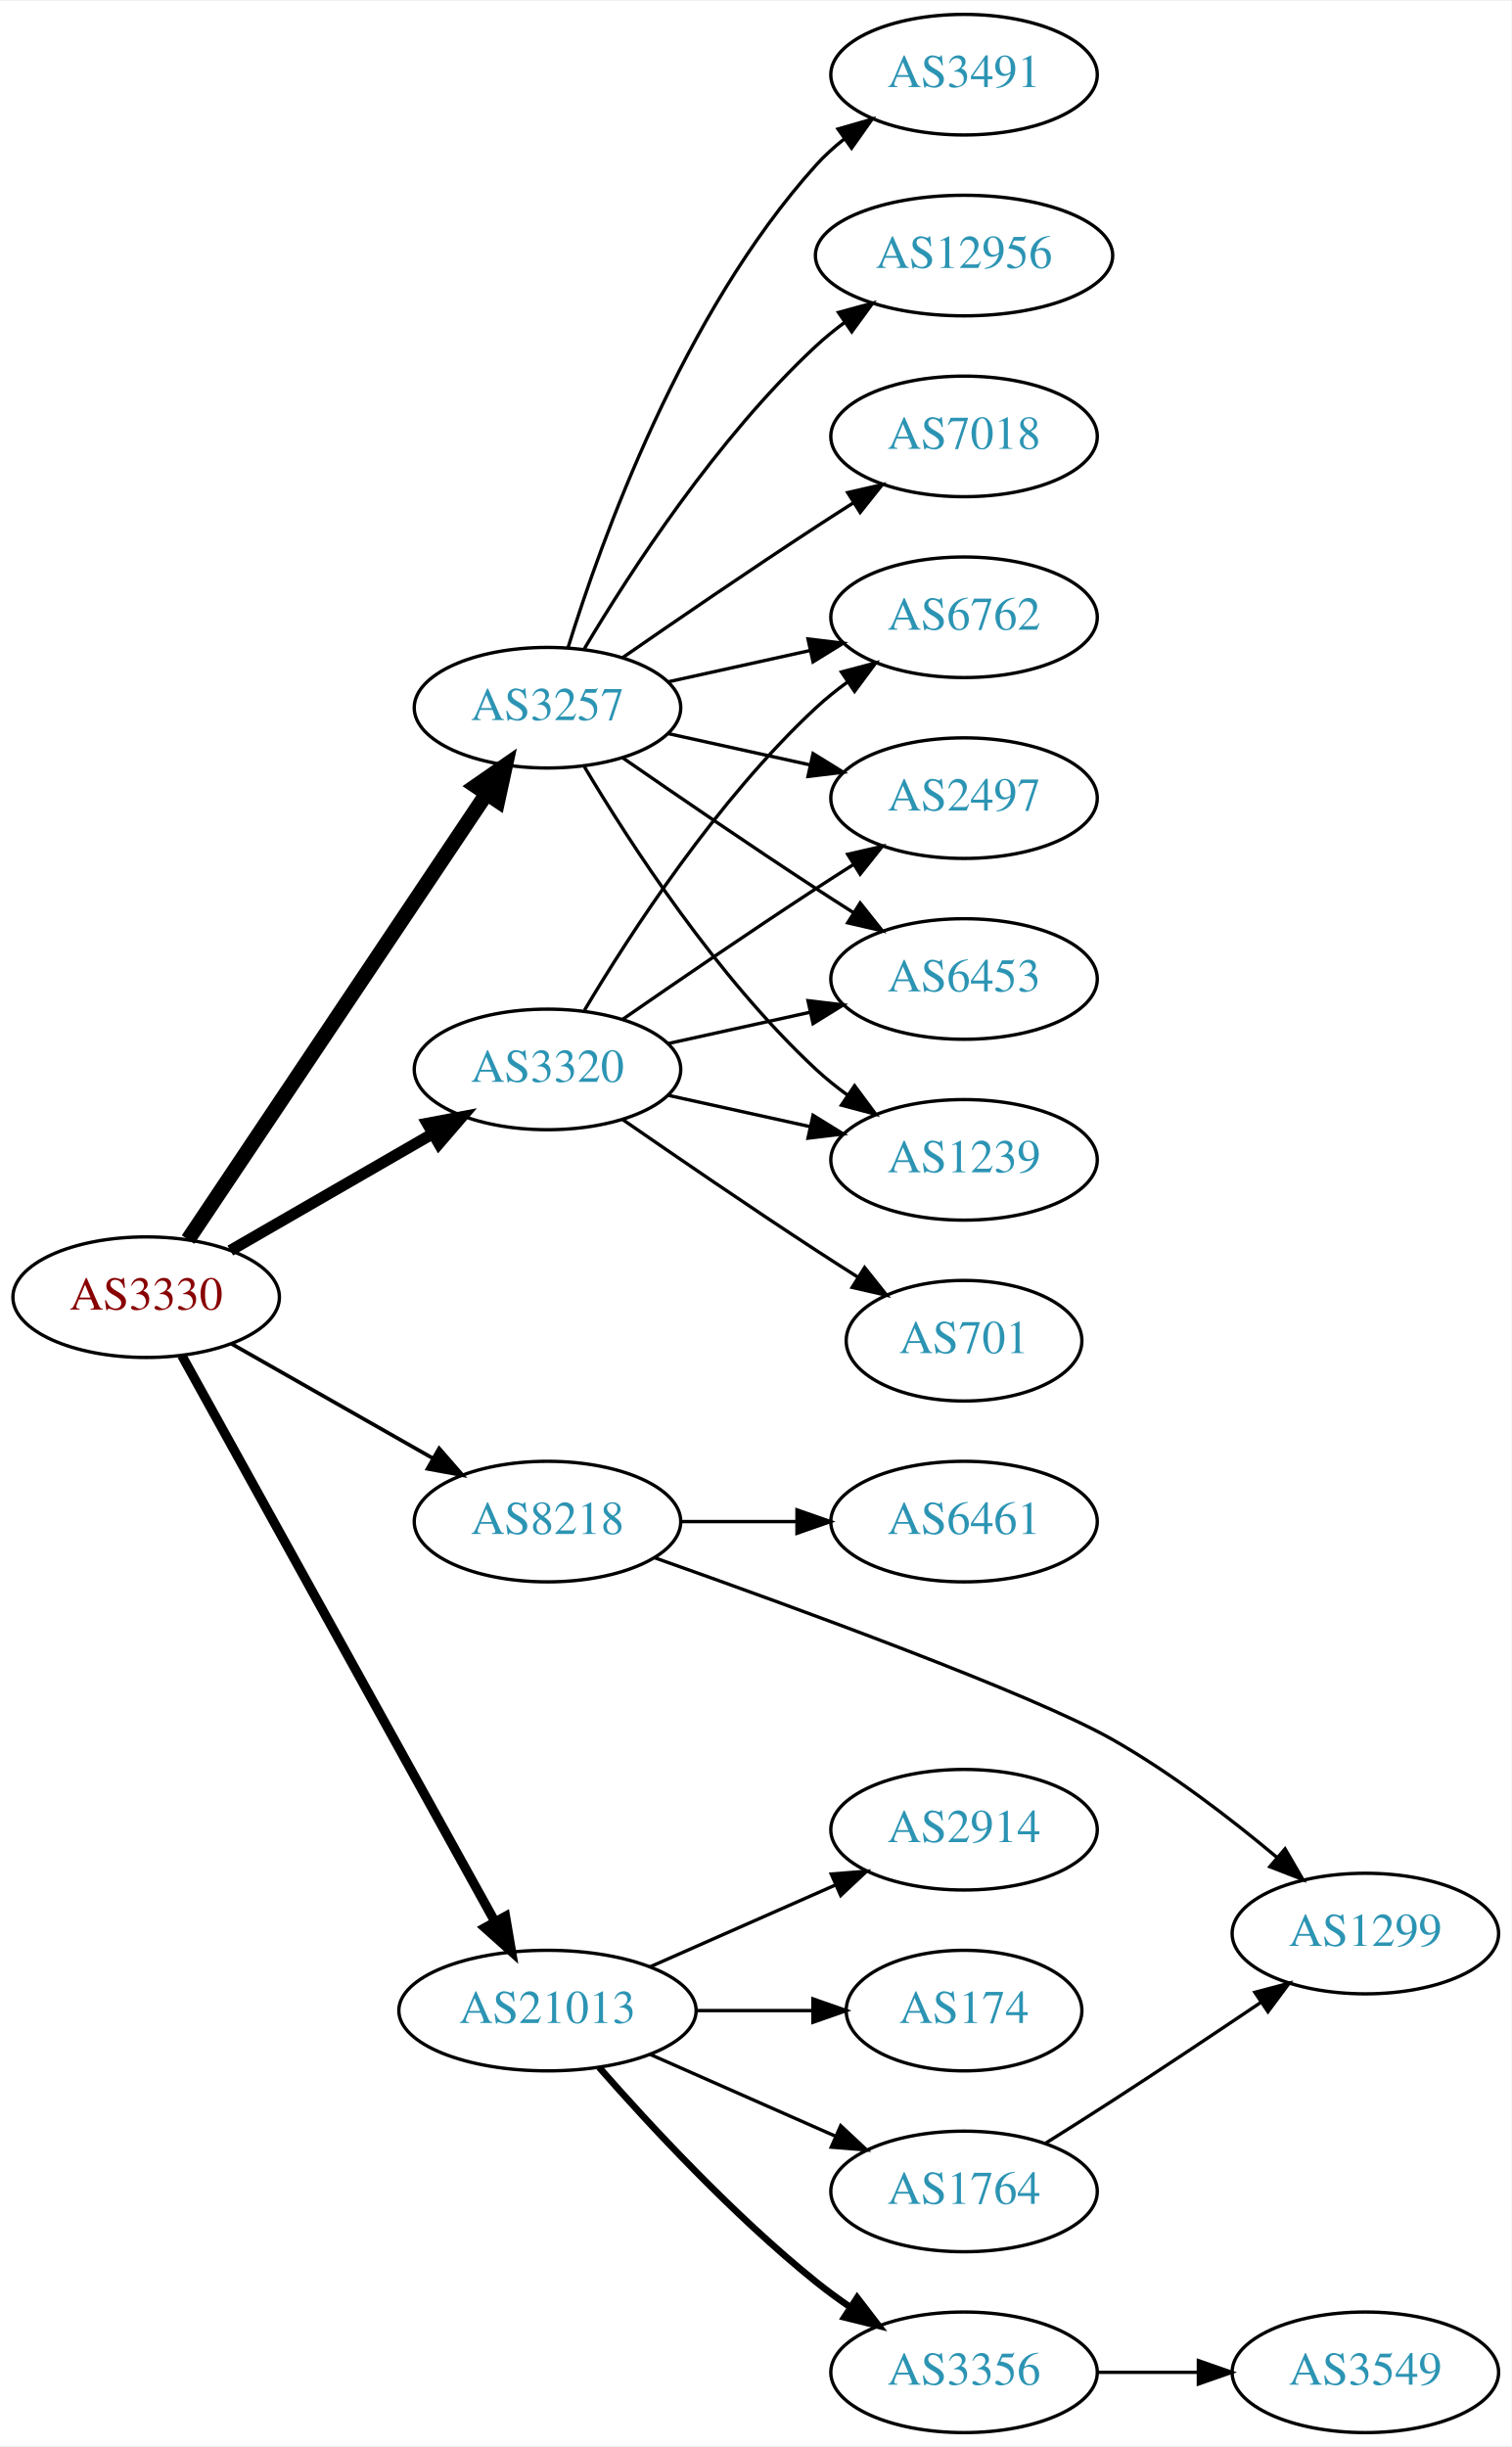
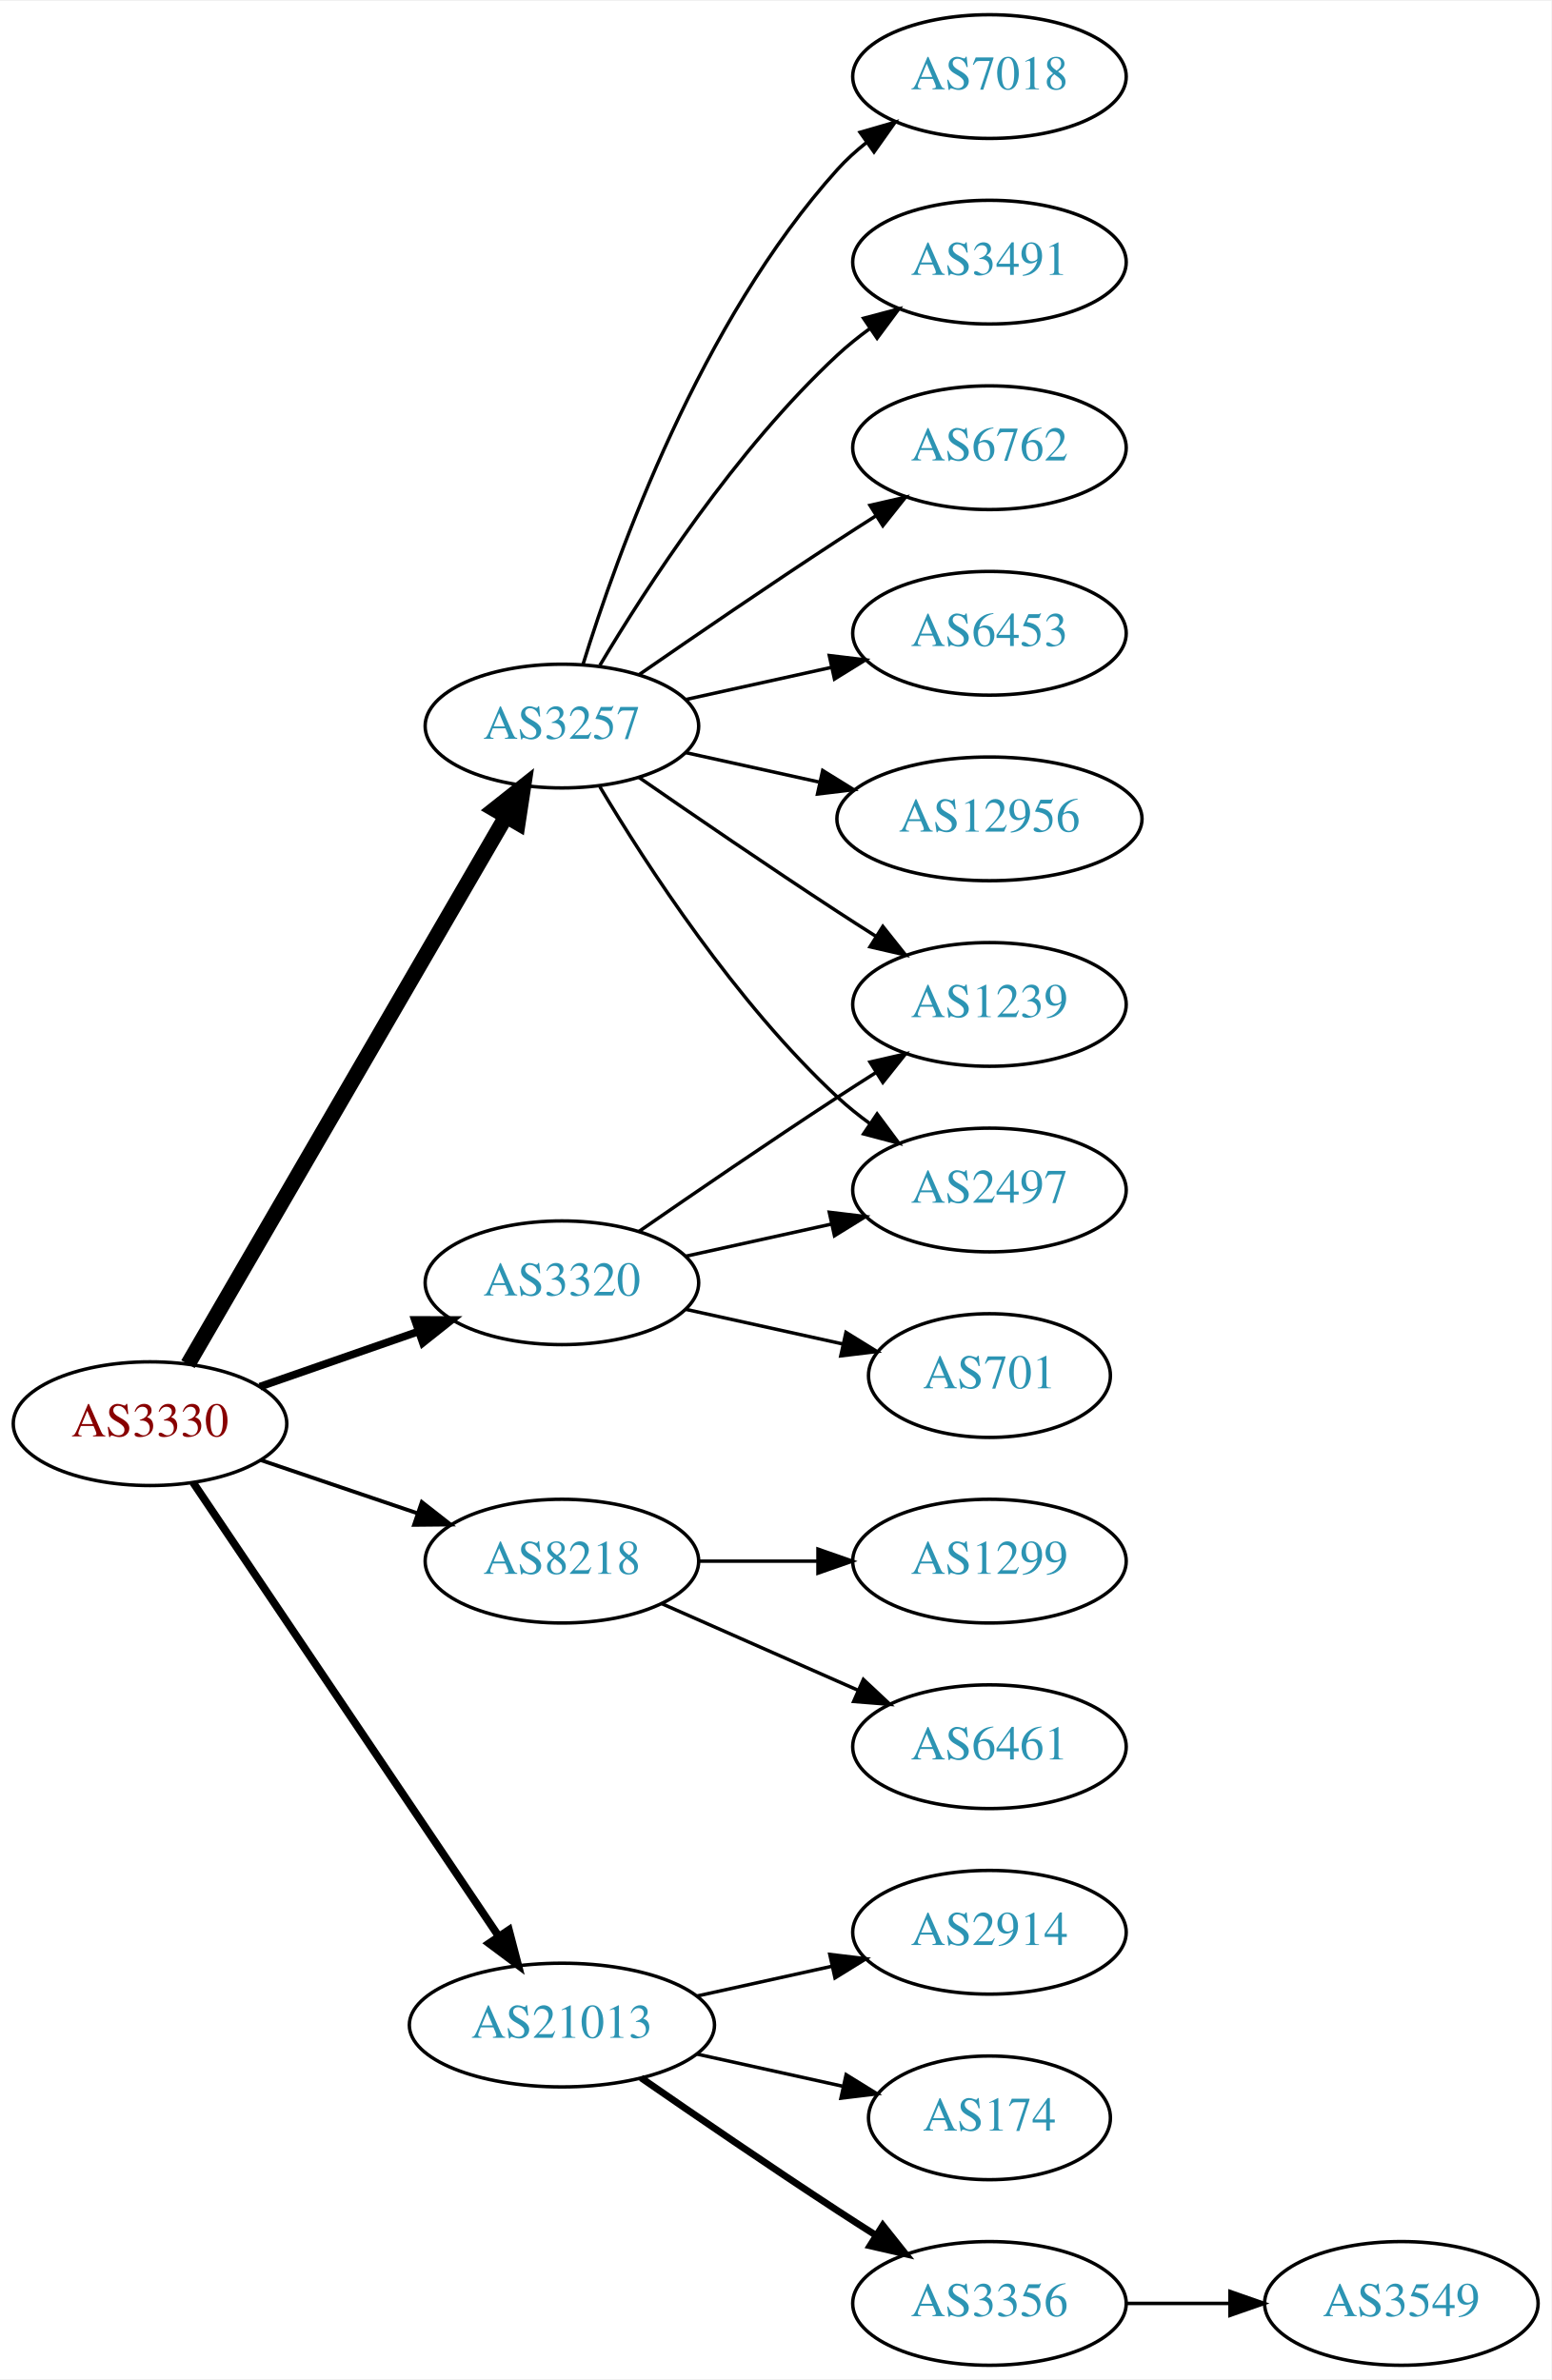
- <svg xmlns="http://www.w3.org/2000/svg" xmlns:xlink="http://www.w3.org/1999/xlink" width="451pt" height="730pt" viewBox="0.00 0.00 451.37 730.00">
-   <g id="graph0" class="graph" transform="scale(1 1) rotate(0) translate(4 726)">
-     <polygon fill="white" stroke="none" points="-4,4 -4,-726 447.37,-726 447.37,4 -4,4" />
+ <svg xmlns="http://www.w3.org/2000/svg" xmlns:xlink="http://www.w3.org/1999/xlink" width="451pt" height="692pt" viewBox="0.00 0.00 451.37 692.00">
+   <g id="graph0" class="graph" transform="scale(1 1) rotate(0) translate(4 688)">
+     <polygon fill="white" stroke="none" points="-4,4 -4,-688 447.37,-688 447.37,4 -4,4" />
    <g id="node1" class="node">
      <g id="a_node1">
        <a xlink:href="/asn/3330" xlink:title="AS3330 ~ Vienna, Austria [AT]">
-           <ellipse fill="#ffffff" stroke="black" cx="39.647" cy="-339" rx="39.794" ry="18" />
-           <text text-anchor="middle" x="39.647" y="-335.3" font-family="Times,serif" font-size="14.00" fill="#880000">AS3330</text>
+           <ellipse fill="#ffffff" stroke="black" cx="39.647" cy="-274" rx="39.794" ry="18" />
+           <text text-anchor="middle" x="39.647" y="-270.3" font-family="Times,serif" font-size="14.00" fill="#880000">AS3330</text>
        </a>
      </g>
    </g>
    <g id="node2" class="node">
      <g id="a_node2">
        <a xlink:href="/asn/3257" xlink:title="AS3257 ~ GTT [DE]">
-           <ellipse fill="#ffffff" stroke="black" cx="159.489" cy="-515" rx="39.794" ry="18" />
-           <text text-anchor="middle" x="159.489" y="-511.3" font-family="Times,serif" font-size="14.00" fill="#2c94b3">AS3257</text>
+           <ellipse fill="#ffffff" stroke="black" cx="159.489" cy="-477" rx="39.794" ry="18" />
+           <text text-anchor="middle" x="159.489" y="-473.3" font-family="Times,serif" font-size="14.00" fill="#2c94b3">AS3257</text>
        </a>
      </g>
    </g>
    <g id="edge1" class="edge">
-       <path fill="none" stroke="black" stroke-width="4.5" d="M52.16,-356.196C72.929,-387.214 116.767,-452.687 141.169,-489.132" />
-       <polygon fill="black" stroke="black" stroke-width="4.5" points="138.093,-491.615 146.929,-497.734 144.637,-487.234 138.093,-491.615" />
+       <path fill="none" stroke="black" stroke-width="4.5" d="M50.694,-291.308C71.34,-326.874 118.652,-408.375 143.154,-450.583" />
+       <polygon fill="black" stroke="black" stroke-width="4.5" points="139.874,-452.776 148.3,-459.448 146.685,-448.823 139.874,-452.776" />
    </g>
    <g id="node3" class="node">
      <g id="a_node3">
        <a xlink:href="/asn/3320" xlink:title="AS3320 ~ DTAG [DE]">
-           <ellipse fill="#ffffff" stroke="black" cx="159.489" cy="-407" rx="39.794" ry="18" />
-           <text text-anchor="middle" x="159.489" y="-403.3" font-family="Times,serif" font-size="14.00" fill="#2c94b3">AS3320</text>
+           <ellipse fill="#ffffff" stroke="black" cx="159.489" cy="-315" rx="39.794" ry="18" />
+           <text text-anchor="middle" x="159.489" y="-311.3" font-family="Times,serif" font-size="14.00" fill="#2c94b3">AS3320</text>
        </a>
      </g>
    </g>
    <g id="edge2" class="edge">
-       <path fill="none" stroke="black" stroke-width="3.375" d="M64.778,-352.925C82.217,-362.988 105.991,-376.707 125.229,-387.808" />
-       <polygon fill="black" stroke="black" stroke-width="3.375" points="123.574,-390.893 133.985,-392.86 127.073,-384.83 123.574,-390.893" />
+       <path fill="none" stroke="black" stroke-width="2.25" d="M71.608,-284.772C85.705,-289.677 102.581,-295.548 117.695,-300.807" />
+       <polygon fill="black" stroke="black" stroke-width="2.25" points="116.73,-304.177 127.325,-304.157 119.03,-297.566 116.73,-304.177" />
    </g>
    <g id="node4" class="node">
      <g id="a_node4">
        <a xlink:href="/asn/8218" xlink:title="AS8218 ~ legacy Neotelecoms [FR]">
-           <ellipse fill="#ffffff" stroke="black" cx="159.489" cy="-272" rx="39.794" ry="18" />
-           <text text-anchor="middle" x="159.489" y="-268.3" font-family="Times,serif" font-size="14.00" fill="#2c94b3">AS8218</text>
+           <ellipse fill="#ffffff" stroke="black" cx="159.489" cy="-234" rx="39.794" ry="18" />
+           <text text-anchor="middle" x="159.489" y="-230.3" font-family="Times,serif" font-size="14.00" fill="#2c94b3">AS8218</text>
        </a>
      </g>
    </g>
    <g id="edge3" class="edge">
-       <path fill="none" stroke="black" stroke-width="1.125" d="M65.064,-325.118C82.523,-315.191 106.224,-301.716 125.384,-290.822" />
-       <polygon fill="black" stroke="black" stroke-width="1.125" points="127.14,-293.85 134.103,-285.865 123.68,-287.765 127.14,-293.85" />
+       <path fill="none" stroke="black" stroke-width="1.125" d="M71.917,-263.386C85.9,-258.639 102.571,-252.981 117.533,-247.902" />
+       <polygon fill="black" stroke="black" stroke-width="1.125" points="118.728,-251.192 127.073,-244.664 116.478,-244.564 118.728,-251.192" />
    </g>
    <g id="node5" class="node">
      <g id="a_node5">
        <a xlink:href="/asn/21013" xlink:title="AS21013 ~ Wels, AT [AT]">
-           <ellipse fill="#ffffff" stroke="black" cx="159.489" cy="-126" rx="44.393" ry="18" />
-           <text text-anchor="middle" x="159.489" y="-122.3" font-family="Times,serif" font-size="14.00" fill="#2c94b3">AS21013</text>
+           <ellipse fill="#ffffff" stroke="black" cx="159.489" cy="-99" rx="44.393" ry="18" />
+           <text text-anchor="middle" x="159.489" y="-95.3" font-family="Times,serif" font-size="14.00" fill="#2c94b3">AS21013</text>
        </a>
      </g>
    </g>
    <g id="edge4" class="edge">
-       <path fill="none" stroke="black" stroke-width="2.812" d="M50.29,-321.569C70.877,-284.358 119.24,-196.943 143.728,-152.681" />
-       <polygon fill="black" stroke="black" stroke-width="2.812" points="146.934,-154.116 148.712,-143.672 140.809,-150.727 146.934,-154.116" />
+       <path fill="none" stroke="black" stroke-width="2.25" d="M52.16,-256.902C72.876,-226.139 116.541,-161.294 140.98,-125.001" />
+       <polygon fill="black" stroke="black" stroke-width="2.25" points="144.072,-126.677 146.754,-116.427 138.265,-122.767 144.072,-126.677" />
    </g>
    <g id="node6" class="node">
      <g id="a_node6">
-         <a xlink:href="/asn/3491" xlink:title="AS3491 ~ PCCW Global, Inc. [US]">
-           <ellipse fill="#ffffff" stroke="black" cx="283.881" cy="-704" rx="39.794" ry="18" />
-           <text text-anchor="middle" x="283.881" y="-700.3" font-family="Times,serif" font-size="14.00" fill="#2c94b3">AS3491</text>
+         <a xlink:href="/asn/12956" xlink:title="AS12956 ~ TELXIUS [ES]">
+           <ellipse fill="#ffffff" stroke="black" cx="283.881" cy="-450" rx="44.393" ry="18" />
+           <text text-anchor="middle" x="283.881" y="-446.3" font-family="Times,serif" font-size="14.00" fill="#2c94b3">AS12956</text>
        </a>
      </g>
    </g>
    <g id="edge5" class="edge">
-       <path fill="none" stroke="black" d="M165.627,-532.94C175.529,-564.979 199.867,-632.812 239.685,-677 242.201,-679.792 245.072,-682.401 248.111,-684.812" />
-       <polygon fill="black" stroke="black" points="246.24,-687.776 256.419,-690.715 250.295,-682.07 246.24,-687.776" />
+       <path fill="none" stroke="black" d="M195.562,-469.263C207.601,-466.607 221.301,-463.585 234.222,-460.734" />
+       <polygon fill="black" stroke="black" points="235.36,-464.068 244.371,-458.495 233.852,-457.232 235.36,-464.068" />
    </g>
    <g id="node7" class="node">
      <g id="a_node7">
-         <a xlink:href="/asn/12956" xlink:title="AS12956 ~ TELXIUS [ES]">
-           <ellipse fill="#ffffff" stroke="black" cx="283.881" cy="-650" rx="44.393" ry="18" />
-           <text text-anchor="middle" x="283.881" y="-646.3" font-family="Times,serif" font-size="14.00" fill="#2c94b3">AS12956</text>
+         <a xlink:href="/asn/7018" xlink:title="AS7018 ~ AT&amp;T Services, Inc. [US]">
+           <ellipse fill="#ffffff" stroke="black" cx="283.881" cy="-666" rx="39.794" ry="18" />
+           <text text-anchor="middle" x="283.881" y="-662.3" font-family="Times,serif" font-size="14.00" fill="#2c94b3">AS7018</text>
        </a>
      </g>
    </g>
    <g id="edge6" class="edge">
-       <path fill="none" stroke="black" d="M170.535,-532.671C184.106,-555.472 210.038,-595.472 239.685,-623 242.292,-625.42 245.145,-627.746 248.104,-629.948" />
-       <polygon fill="black" stroke="black" points="246.382,-633.012 256.603,-635.8 250.352,-627.246 246.382,-633.012" />
+       <path fill="none" stroke="black" d="M165.627,-494.94C175.529,-526.979 199.867,-594.812 239.685,-639 242.201,-641.792 245.072,-644.401 248.111,-646.812" />
+       <polygon fill="black" stroke="black" points="246.24,-649.776 256.419,-652.715 250.295,-644.07 246.24,-649.776" />
    </g>
    <g id="node8" class="node">
      <g id="a_node8">
-         <a xlink:href="/asn/6762" xlink:title="AS6762 ~ TELECOM ITALIA SPARKLE S.p.A. [IT]">
-           <ellipse fill="#ffffff" stroke="black" cx="283.881" cy="-542" rx="39.794" ry="18" />
-           <text text-anchor="middle" x="283.881" y="-538.3" font-family="Times,serif" font-size="14.00" fill="#2c94b3">AS6762</text>
+         <a xlink:href="/asn/3491" xlink:title="AS3491 ~ PCCW Global, Inc. [US]">
+           <ellipse fill="#ffffff" stroke="black" cx="283.881" cy="-612" rx="39.794" ry="18" />
+           <text text-anchor="middle" x="283.881" y="-608.3" font-family="Times,serif" font-size="14.00" fill="#2c94b3">AS3491</text>
        </a>
      </g>
    </g>
    <g id="edge7" class="edge">
-       <path fill="none" stroke="black" d="M195.562,-522.737C208.749,-525.646 223.929,-528.995 237.894,-532.076" />
-       <polygon fill="black" stroke="black" points="237.284,-535.525 247.803,-534.262 238.792,-528.69 237.284,-535.525" />
+       <path fill="none" stroke="black" d="M170.535,-494.671C184.106,-517.472 210.038,-557.472 239.685,-585 242.591,-587.699 245.805,-590.28 249.129,-592.703" />
+       <polygon fill="black" stroke="black" points="247.264,-595.667 257.507,-598.375 251.188,-589.87 247.264,-595.667" />
    </g>
    <g id="node9" class="node">
      <g id="a_node9">
-         <a xlink:href="/asn/2497" xlink:title="AS2497 ~ Internet Initiative Japan Inc. [JP]">
-           <ellipse fill="#ffffff" stroke="black" cx="283.881" cy="-488" rx="39.794" ry="18" />
-           <text text-anchor="middle" x="283.881" y="-484.3" font-family="Times,serif" font-size="14.00" fill="#2c94b3">AS2497</text>
+         <a xlink:href="/asn/6762" xlink:title="AS6762 ~ TELECOM ITALIA SPARKLE S.p.A. [IT]">
+           <ellipse fill="#ffffff" stroke="black" cx="283.881" cy="-558" rx="39.794" ry="18" />
+           <text text-anchor="middle" x="283.881" y="-554.3" font-family="Times,serif" font-size="14.00" fill="#2c94b3">AS6762</text>
        </a>
      </g>
    </g>
    <g id="edge8" class="edge">
-       <path fill="none" stroke="black" d="M195.562,-507.263C208.749,-504.354 223.929,-501.005 237.894,-497.924" />
-       <polygon fill="black" stroke="black" points="238.792,-501.31 247.803,-495.738 237.284,-494.475 238.792,-501.31" />
+       <path fill="none" stroke="black" d="M181.846,-491.901C197.697,-502.877 219.9,-518.079 239.685,-531 243.267,-533.339 247.038,-535.759 250.798,-538.144" />
+       <polygon fill="black" stroke="black" points="249.131,-541.231 259.459,-543.596 252.86,-535.307 249.131,-541.231" />
    </g>
    <g id="node10" class="node">
      <g id="a_node10">
-         <a xlink:href="/asn/7018" xlink:title="AS7018 ~ AT&amp;T Services, Inc. [US]">
-           <ellipse fill="#ffffff" stroke="black" cx="283.881" cy="-596" rx="39.794" ry="18" />
-           <text text-anchor="middle" x="283.881" y="-592.3" font-family="Times,serif" font-size="14.00" fill="#2c94b3">AS7018</text>
+         <a xlink:href="/asn/2497" xlink:title="AS2497 ~ Internet Initiative Japan Inc. [JP]">
+           <ellipse fill="#ffffff" stroke="black" cx="283.881" cy="-342" rx="39.794" ry="18" />
+           <text text-anchor="middle" x="283.881" y="-338.3" font-family="Times,serif" font-size="14.00" fill="#2c94b3">AS2497</text>
        </a>
      </g>
    </g>
    <g id="edge9" class="edge">
-       <path fill="none" stroke="black" d="M181.846,-529.901C197.697,-540.877 219.9,-556.079 239.685,-569 243.267,-571.339 247.038,-573.759 250.798,-576.144" />
-       <polygon fill="black" stroke="black" points="249.131,-579.231 259.459,-581.596 252.86,-573.307 249.131,-579.231" />
+       <path fill="none" stroke="black" d="M170.535,-459.329C184.106,-436.528 210.038,-396.528 239.685,-369 242.591,-366.301 245.805,-363.72 249.129,-361.297" />
+       <polygon fill="black" stroke="black" points="251.188,-364.13 257.507,-355.625 247.264,-358.333 251.188,-364.13" />
    </g>
    <g id="node11" class="node">
      <g id="a_node11">
        <a xlink:href="/asn/6453" xlink:title="AS6453 ~ TATA COMMUNICATIONS (AMERICA) INC [US]">
-           <ellipse fill="#ffffff" stroke="black" cx="283.881" cy="-434" rx="39.794" ry="18" />
-           <text text-anchor="middle" x="283.881" y="-430.3" font-family="Times,serif" font-size="14.00" fill="#2c94b3">AS6453</text>
+           <ellipse fill="#ffffff" stroke="black" cx="283.881" cy="-504" rx="39.794" ry="18" />
+           <text text-anchor="middle" x="283.881" y="-500.3" font-family="Times,serif" font-size="14.00" fill="#2c94b3">AS6453</text>
        </a>
      </g>
    </g>
    <g id="edge10" class="edge">
-       <path fill="none" stroke="black" d="M181.846,-500.099C197.697,-489.123 219.9,-473.921 239.685,-461 243.267,-458.661 247.038,-456.241 250.798,-453.856" />
-       <polygon fill="black" stroke="black" points="252.86,-456.693 259.459,-448.404 249.131,-450.769 252.86,-456.693" />
+       <path fill="none" stroke="black" d="M195.562,-484.737C208.749,-487.646 223.929,-490.995 237.894,-494.076" />
+       <polygon fill="black" stroke="black" points="237.284,-497.525 247.803,-496.262 238.792,-490.69 237.284,-497.525" />
    </g>
    <g id="node12" class="node">
      <g id="a_node12">
        <a xlink:href="/asn/1239" xlink:title="AS1239 ~ Sprint [US]">
-           <ellipse fill="#ffffff" stroke="black" cx="283.881" cy="-380" rx="39.794" ry="18" />
-           <text text-anchor="middle" x="283.881" y="-376.3" font-family="Times,serif" font-size="14.00" fill="#2c94b3">AS1239</text>
+           <ellipse fill="#ffffff" stroke="black" cx="283.881" cy="-396" rx="39.794" ry="18" />
+           <text text-anchor="middle" x="283.881" y="-392.3" font-family="Times,serif" font-size="14.00" fill="#2c94b3">AS1239</text>
        </a>
      </g>
    </g>
    <g id="edge11" class="edge">
-       <path fill="none" stroke="black" d="M170.535,-497.329C184.106,-474.528 210.038,-434.528 239.685,-407 242.591,-404.301 245.805,-401.72 249.129,-399.297" />
-       <polygon fill="black" stroke="black" points="251.188,-402.13 257.507,-393.625 247.264,-396.333 251.188,-402.13" />
+       <path fill="none" stroke="black" d="M181.846,-462.099C197.697,-451.123 219.9,-435.921 239.685,-423 243.267,-420.661 247.038,-418.241 250.798,-415.856" />
+       <polygon fill="black" stroke="black" points="252.86,-418.693 259.459,-410.404 249.131,-412.769 252.86,-418.693" />
    </g>
    <g id="edge12" class="edge">
-       <path fill="none" stroke="black" d="M170.535,-424.671C184.106,-447.472 210.038,-487.472 239.685,-515 242.591,-517.699 245.805,-520.28 249.129,-522.703" />
-       <polygon fill="black" stroke="black" points="247.264,-525.667 257.507,-528.375 251.188,-519.87 247.264,-525.667" />
-     </g>
-     <g id="edge16" class="edge">
-       <path fill="none" stroke="black" d="M181.846,-421.901C197.697,-432.877 219.9,-448.079 239.685,-461 243.267,-463.339 247.038,-465.759 250.798,-468.144" />
-       <polygon fill="black" stroke="black" points="249.131,-471.231 259.459,-473.596 252.86,-465.307 249.131,-471.231" />
-     </g>
-     <g id="edge15" class="edge">
-       <path fill="none" stroke="black" d="M195.562,-414.737C208.749,-417.646 223.929,-420.995 237.894,-424.076" />
-       <polygon fill="black" stroke="black" points="237.284,-427.525 247.803,-426.262 238.792,-420.69 237.284,-427.525" />
-     </g>
-     <g id="edge13" class="edge">
-       <path fill="none" stroke="black" d="M195.562,-399.263C208.749,-396.354 223.929,-393.005 237.894,-389.924" />
-       <polygon fill="black" stroke="black" points="238.792,-393.31 247.803,-387.738 237.284,-386.475 238.792,-393.31" />
+       <path fill="none" stroke="black" d="M195.562,-322.737C208.749,-325.646 223.929,-328.995 237.894,-332.076" />
+       <polygon fill="black" stroke="black" points="237.284,-335.525 247.803,-334.262 238.792,-328.69 237.284,-335.525" />
+     </g>
+     <g id="edge14" class="edge">
+       <path fill="none" stroke="black" d="M181.846,-329.901C197.697,-340.877 219.9,-356.079 239.685,-369 243.267,-371.339 247.038,-373.759 250.798,-376.144" />
+       <polygon fill="black" stroke="black" points="249.131,-379.231 259.459,-381.596 252.86,-373.307 249.131,-379.231" />
    </g>
    <g id="node13" class="node">
      <g id="a_node13">
        <a xlink:href="/asn/701" xlink:title="AS701 ~ UUNET [US]">
-           <ellipse fill="#ffffff" stroke="black" cx="283.881" cy="-326" rx="35.194" ry="18" />
-           <text text-anchor="middle" x="283.881" y="-322.3" font-family="Times,serif" font-size="14.00" fill="#2c94b3">AS701</text>
-         </a>
-       </g>
-     </g>
-     <g id="edge14" class="edge">
-       <path fill="none" stroke="black" d="M181.846,-392.099C197.697,-381.123 219.9,-365.921 239.685,-353 243.73,-350.358 248.015,-347.615 252.254,-344.933" />
-       <polygon fill="black" stroke="black" points="254.191,-347.85 260.799,-339.568 250.469,-341.921 254.191,-347.85" />
+           <ellipse fill="#ffffff" stroke="black" cx="283.881" cy="-288" rx="35.194" ry="18" />
+           <text text-anchor="middle" x="283.881" y="-284.3" font-family="Times,serif" font-size="14.00" fill="#2c94b3">AS701</text>
+         </a>
+       </g>
+     </g>
+     <g id="edge13" class="edge">
+       <path fill="none" stroke="black" d="M195.562,-307.263C209.795,-304.123 226.35,-300.471 241.194,-297.196" />
+       <polygon fill="black" stroke="black" points="242.137,-300.572 251.148,-295 240.629,-293.737 242.137,-300.572" />
    </g>
    <g id="node14" class="node">
      <g id="a_node14">
        <a xlink:href="/asn/6461" xlink:title="AS6461 ~ Zayo Bandwidth [US]">
-           <ellipse fill="#ffffff" stroke="black" cx="283.881" cy="-272" rx="39.794" ry="18" />
-           <text text-anchor="middle" x="283.881" y="-268.3" font-family="Times,serif" font-size="14.00" fill="#2c94b3">AS6461</text>
-         </a>
-       </g>
-     </g>
-     <g id="edge17" class="edge">
-       <path fill="none" stroke="black" d="M199.215,-272C210.153,-272 222.204,-272 233.67,-272" />
-       <polygon fill="black" stroke="black" points="233.987,-275.5 243.987,-272 233.987,-268.5 233.987,-275.5" />
+           <ellipse fill="#ffffff" stroke="black" cx="283.881" cy="-180" rx="39.794" ry="18" />
+           <text text-anchor="middle" x="283.881" y="-176.3" font-family="Times,serif" font-size="14.00" fill="#2c94b3">AS6461</text>
+         </a>
+       </g>
+     </g>
+     <g id="edge15" class="edge">
+       <path fill="none" stroke="black" d="M188.568,-221.611C205.516,-214.134 227.313,-204.517 245.683,-196.412" />
+       <polygon fill="black" stroke="black" points="247.196,-199.57 254.933,-192.331 244.371,-193.166 247.196,-199.57" />
    </g>
    <g id="node15" class="node">
      <g id="a_node15">
        <a xlink:href="/asn/1299" xlink:title="AS1299 ~ Telia Carrier [EU]">
-           <ellipse fill="#ffffff" stroke="black" cx="403.724" cy="-149" rx="39.794" ry="18" />
-           <text text-anchor="middle" x="403.724" y="-145.3" font-family="Times,serif" font-size="14.00" fill="#2c94b3">AS1299</text>
-         </a>
-       </g>
-     </g>
-     <g id="edge18" class="edge">
-       <path fill="none" stroke="black" d="M191.652,-261.139C233.131,-246.472 304.045,-220.61 328.077,-207 345.626,-197.062 363.527,-183.301 377.398,-171.677" />
-       <polygon fill="black" stroke="black" points="379.738,-174.282 385.067,-165.125 375.191,-168.96 379.738,-174.282" />
+           <ellipse fill="#ffffff" stroke="black" cx="283.881" cy="-234" rx="39.794" ry="18" />
+           <text text-anchor="middle" x="283.881" y="-230.3" font-family="Times,serif" font-size="14.00" fill="#2c94b3">AS1299</text>
+         </a>
+       </g>
+     </g>
+     <g id="edge16" class="edge">
+       <path fill="none" stroke="black" d="M199.215,-234C210.153,-234 222.204,-234 233.67,-234" />
+       <polygon fill="black" stroke="black" points="233.987,-237.5 243.987,-234 233.987,-230.5 233.987,-237.5" />
    </g>
    <g id="node16" class="node">
      <g id="a_node16">
        <a xlink:href="/asn/2914" xlink:title="AS2914 ~ NTT America, Inc. [US]">
-           <ellipse fill="#ffffff" stroke="black" cx="283.881" cy="-180" rx="39.794" ry="18" />
-           <text text-anchor="middle" x="283.881" y="-176.3" font-family="Times,serif" font-size="14.00" fill="#2c94b3">AS2914</text>
-         </a>
-       </g>
-     </g>
-     <g id="edge19" class="edge">
-       <path fill="none" stroke="black" d="M190.117,-139.072C206.711,-146.393 227.571,-155.597 245.304,-163.421" />
-       <polygon fill="black" stroke="black" points="244.226,-166.77 254.788,-167.605 247.051,-160.366 244.226,-166.77" />
+           <ellipse fill="#ffffff" stroke="black" cx="283.881" cy="-126" rx="39.794" ry="18" />
+           <text text-anchor="middle" x="283.881" y="-122.3" font-family="Times,serif" font-size="14.00" fill="#2c94b3">AS2914</text>
+         </a>
+       </g>
+     </g>
+     <g id="edge17" class="edge">
+       <path fill="none" stroke="black" d="M198.879,-107.469C211.27,-110.202 225.117,-113.257 237.937,-116.085" />
+       <polygon fill="black" stroke="black" points="237.433,-119.558 247.952,-118.295 238.941,-112.722 237.433,-119.558" />
    </g>
    <g id="node17" class="node">
      <g id="a_node17">
-         <a xlink:href="/asn/1764" xlink:title="AS1764 ~ NEXTLAYER-AS [AT]">
-           <ellipse fill="#ffffff" stroke="black" cx="283.881" cy="-72" rx="39.794" ry="18" />
-           <text text-anchor="middle" x="283.881" y="-68.3" font-family="Times,serif" font-size="14.00" fill="#2c94b3">AS1764</text>
-         </a>
-       </g>
-     </g>
-     <g id="edge20" class="edge">
-       <path fill="none" stroke="black" d="M190.117,-112.928C206.711,-105.607 227.571,-96.403 245.304,-88.579" />
-       <polygon fill="black" stroke="black" points="247.051,-91.634 254.788,-84.395 244.226,-85.23 247.051,-91.634" />
+         <a xlink:href="/asn/174" xlink:title="AS174 ~ Cogent Communications [US]">
+           <ellipse fill="#ffffff" stroke="black" cx="283.881" cy="-72" rx="35.194" ry="18" />
+           <text text-anchor="middle" x="283.881" y="-68.3" font-family="Times,serif" font-size="14.00" fill="#2c94b3">AS174</text>
+         </a>
+       </g>
+     </g>
+     <g id="edge18" class="edge">
+       <path fill="none" stroke="black" d="M198.879,-90.531C212.286,-87.573 227.398,-84.24 241.071,-81.224" />
+       <polygon fill="black" stroke="black" points="242.182,-84.563 251.193,-78.99 240.674,-77.727 242.182,-84.563" />
    </g>
    <g id="node18" class="node">
      <g id="a_node18">
-         <a xlink:href="/asn/174" xlink:title="AS174 ~ Cogent Communications [US]">
-           <ellipse fill="#ffffff" stroke="black" cx="283.881" cy="-126" rx="35.194" ry="18" />
-           <text text-anchor="middle" x="283.881" y="-122.3" font-family="Times,serif" font-size="14.00" fill="#2c94b3">AS174</text>
-         </a>
-       </g>
-     </g>
-     <g id="edge21" class="edge">
-       <path fill="none" stroke="black" d="M203.985,-126C215.242,-126 227.374,-126 238.668,-126" />
-       <polygon fill="black" stroke="black" points="238.755,-129.5 248.755,-126 238.755,-122.5 238.755,-129.5" />
-     </g>
-     <g id="node19" class="node">
-       <g id="a_node19">
        <a xlink:href="/asn/3356" xlink:title="AS3356 ~ Level 3 Parent, LLC [US]">
          <ellipse fill="#ffffff" stroke="black" cx="283.881" cy="-18" rx="39.794" ry="18" />
          <text text-anchor="middle" x="283.881" y="-14.3" font-family="Times,serif" font-size="14.00" fill="#2c94b3">AS3356</text>
        </a>
      </g>
    </g>
-     <g id="edge22" class="edge">
-       <path fill="none" stroke="black" stroke-width="2" d="M174.922,-109.017C190.053,-91.772 215.017,-64.852 239.685,-45 242.941,-42.38 246.466,-39.808 250.05,-37.354" />
-       <polygon fill="black" stroke="black" stroke-width="2" points="251.969,-40.281 258.423,-31.879 248.138,-34.423 251.969,-40.281" />
-     </g>
-     <g id="edge23" class="edge">
-       <path fill="none" stroke="black" d="M308.281,-86.439C314.722,-90.465 321.692,-94.868 328.077,-99 342.794,-108.525 358.975,-119.322 372.499,-128.44" />
-       <polygon fill="black" stroke="black" points="370.715,-131.459 380.96,-134.159 374.635,-125.659 370.715,-131.459" />
-     </g>
-     <g id="node20" class="node">
-       <g id="a_node20">
+     <g id="edge19" class="edge">
+       <path fill="none" stroke="black" stroke-width="2" d="M182.52,-83.633C198.322,-72.695 220.179,-57.739 239.685,-45 243.267,-42.661 247.038,-40.241 250.798,-37.856" />
+       <polygon fill="black" stroke="black" stroke-width="2" points="252.86,-40.693 259.459,-32.404 249.131,-34.769 252.86,-40.693" />
+     </g>
+     <g id="node19" class="node">
+       <g id="a_node19">
        <a xlink:href="/asn/3549" xlink:title="AS3549 ~ Level 3 Parent, LLC [US]">
          <ellipse fill="#ffffff" stroke="black" cx="403.724" cy="-18" rx="39.794" ry="18" />
          <text text-anchor="middle" x="403.724" y="-14.3" font-family="Times,serif" font-size="14.00" fill="#2c94b3">AS3549</text>
        </a>
      </g>
    </g>
-     <g id="edge24" class="edge">
+     <g id="edge20" class="edge">
      <path fill="none" stroke="black" d="M323.794,-18C333.347,-18 343.697,-18 353.659,-18" />
      <polygon fill="black" stroke="black" points="353.852,-21.5 363.852,-18 353.852,-14.5 353.852,-21.5" />
    </g>
  </g>
</svg>
